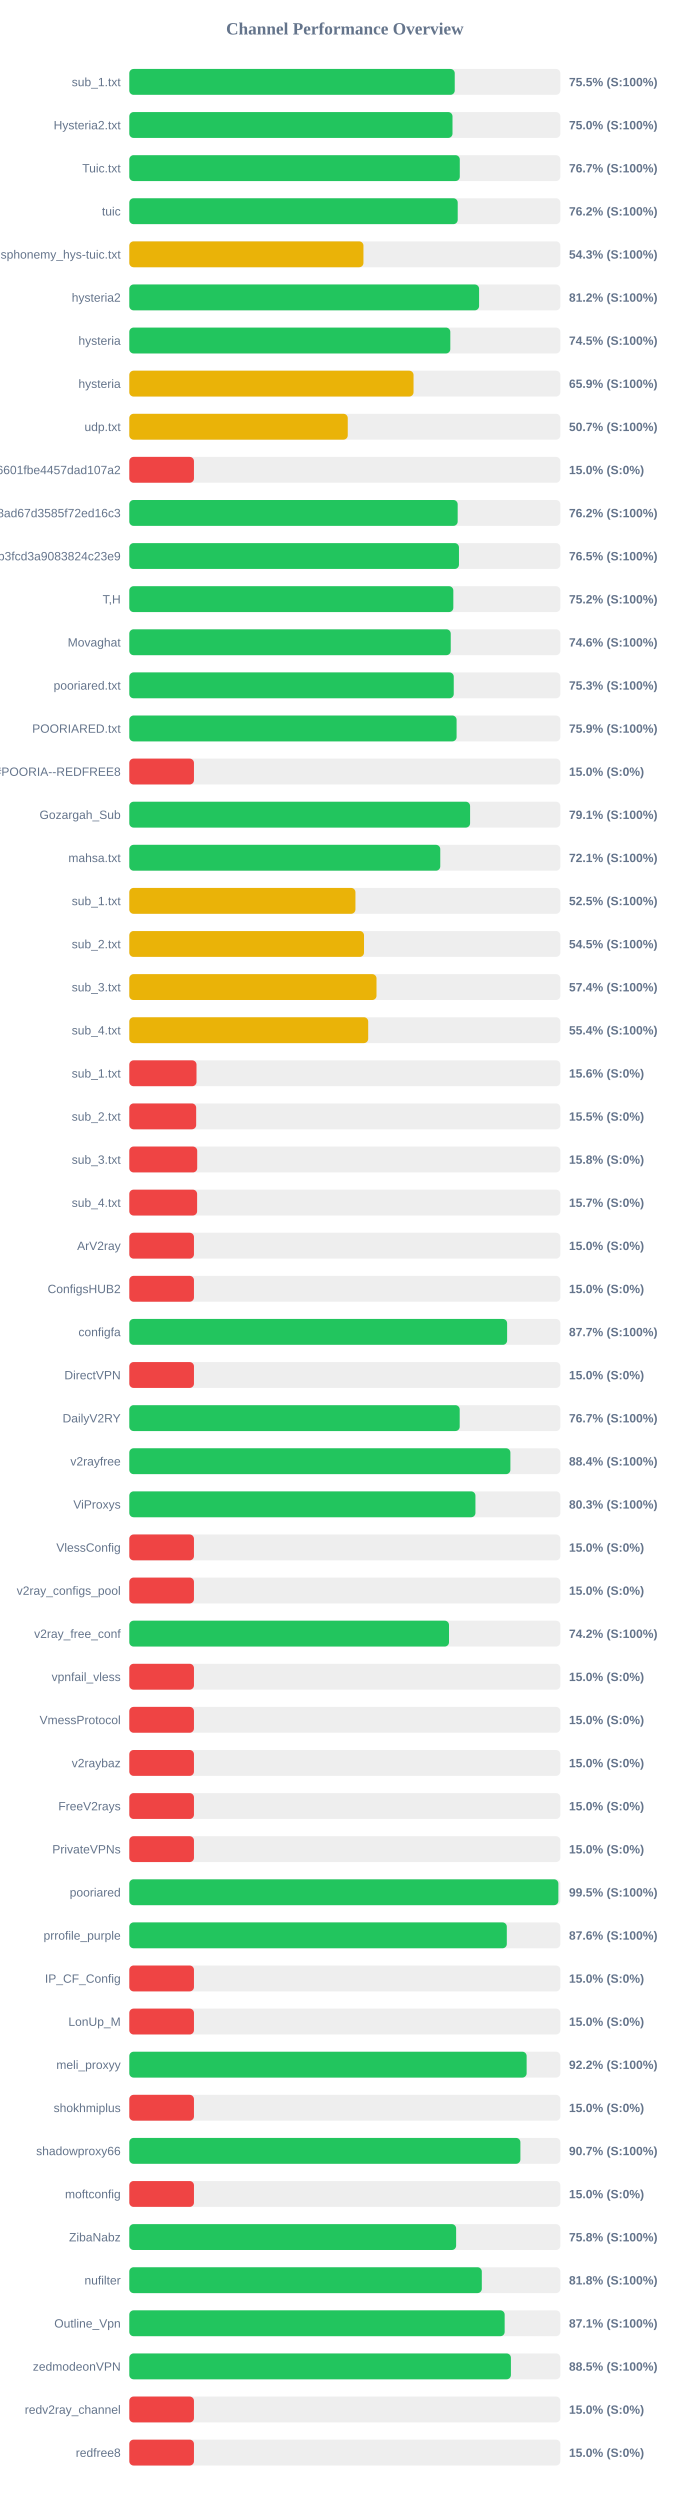
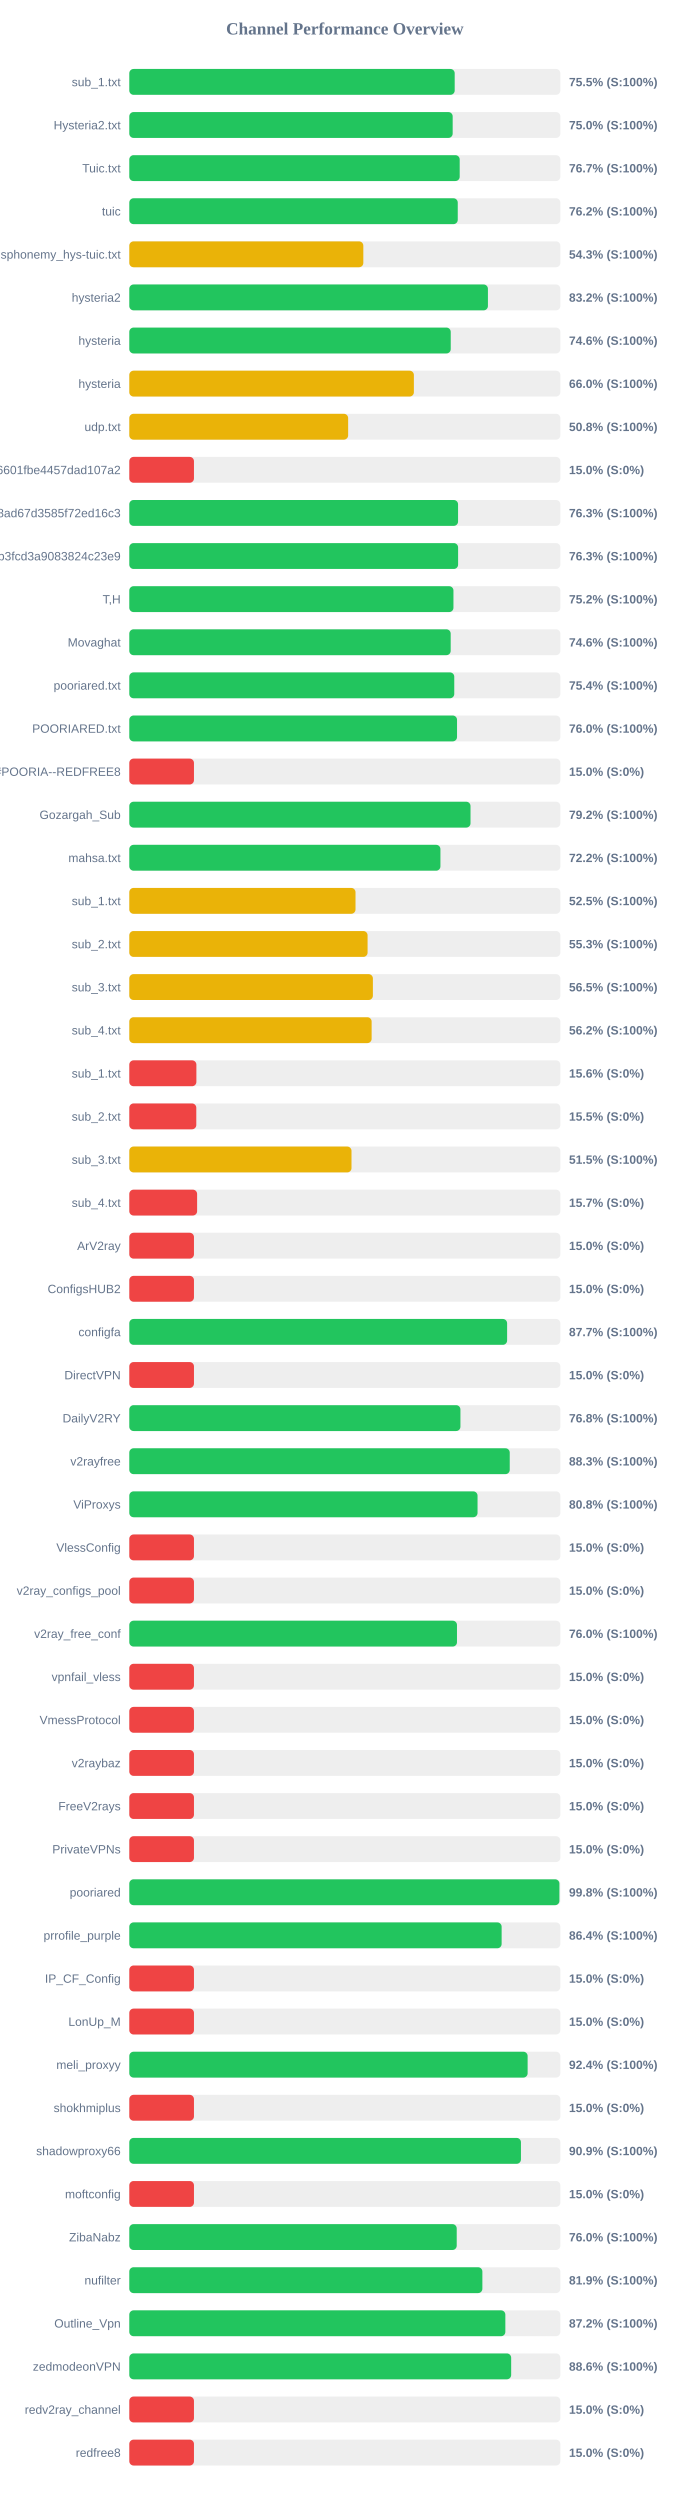
<svg xmlns="http://www.w3.org/2000/svg" width="800" height="2900" version="1.1">
  <style>
        .row { font: 14px Arial; fill: #64748b; }
        .score { font: bold 14px Arial; fill: #64748b; }
    </style>
  <text x="400" y="40" text-anchor="middle" font-size="20px" font-weight="bold" fill="#64748b">Channel Performance Overview</text>
  <rect x="150" y="80" width="500" height="30" fill="#eee" rx="5" />
-   <rect x="150" y="80" width="377.5" height="30" fill="#22c55e" rx="5" />
+   <rect x="150" y="80" width="377.45" height="30" fill="#22c55e" rx="5" />
  <text x="140" y="100" text-anchor="end" class="row">sub_1.txt</text>
  <text x="660" y="100" text-anchor="start" class="score">75.5% (S:100%)</text>
  <rect x="150" y="130" width="500" height="30" fill="#eee" rx="5" />
-   <rect x="150" y="130" width="374.9" height="30" fill="#22c55e" rx="5" />
+   <rect x="150" y="130" width="375.1" height="30" fill="#22c55e" rx="5" />
  <text x="140" y="150" text-anchor="end" class="row">Hysteria2.txt</text>
  <text x="660" y="150" text-anchor="start" class="score">75.0% (S:100%)</text>
  <rect x="150" y="180" width="500" height="30" fill="#eee" rx="5" />
-   <rect x="150" y="180" width="383.35" height="30" fill="#22c55e" rx="5" />
+   <rect x="150" y="180" width="383.25" height="30" fill="#22c55e" rx="5" />
  <text x="140" y="200" text-anchor="end" class="row">Tuic.txt</text>
  <text x="660" y="200" text-anchor="start" class="score">76.7% (S:100%)</text>
  <rect x="150" y="230" width="500" height="30" fill="#eee" rx="5" />
-   <rect x="150" y="230" width="380.95" height="30" fill="#22c55e" rx="5" />
+   <rect x="150" y="230" width="381.0" height="30" fill="#22c55e" rx="5" />
  <text x="140" y="250" text-anchor="end" class="row">tuic</text>
  <text x="660" y="250" text-anchor="start" class="score">76.2% (S:100%)</text>
  <rect x="150" y="280" width="500" height="30" fill="#eee" rx="5" />
-   <rect x="150" y="280" width="271.6" height="30" fill="#eab308" rx="5" />
+   <rect x="150" y="280" width="271.45" height="30" fill="#eab308" rx="5" />
  <text x="140" y="300" text-anchor="end" class="row">ndsphonemy_hys-tuic.txt</text>
  <text x="660" y="300" text-anchor="start" class="score">54.3% (S:100%)</text>
  <rect x="150" y="330" width="500" height="30" fill="#eee" rx="5" />
-   <rect x="150" y="330" width="405.75" height="30" fill="#22c55e" rx="5" />
+   <rect x="150" y="330" width="416.0" height="30" fill="#22c55e" rx="5" />
  <text x="140" y="350" text-anchor="end" class="row">hysteria2</text>
-   <text x="660" y="350" text-anchor="start" class="score">81.2% (S:100%)</text>
+   <text x="660" y="350" text-anchor="start" class="score">83.2% (S:100%)</text>
  <rect x="150" y="380" width="500" height="30" fill="#eee" rx="5" />
-   <rect x="150" y="380" width="372.35" height="30" fill="#22c55e" rx="5" />
+   <rect x="150" y="380" width="372.85" height="30" fill="#22c55e" rx="5" />
  <text x="140" y="400" text-anchor="end" class="row">hysteria</text>
-   <text x="660" y="400" text-anchor="start" class="score">74.5% (S:100%)</text>
+   <text x="660" y="400" text-anchor="start" class="score">74.6% (S:100%)</text>
  <rect x="150" y="430" width="500" height="30" fill="#eee" rx="5" />
-   <rect x="150" y="430" width="329.7" height="30" fill="#eab308" rx="5" />
+   <rect x="150" y="430" width="330.1" height="30" fill="#eab308" rx="5" />
  <text x="140" y="450" text-anchor="end" class="row">hysteria</text>
-   <text x="660" y="450" text-anchor="start" class="score">65.9% (S:100%)</text>
+   <text x="660" y="450" text-anchor="start" class="score">66.0% (S:100%)</text>
  <rect x="150" y="480" width="500" height="30" fill="#eee" rx="5" />
-   <rect x="150" y="480" width="253.4" height="30" fill="#eab308" rx="5" />
+   <rect x="150" y="480" width="253.85" height="30" fill="#eab308" rx="5" />
  <text x="140" y="500" text-anchor="end" class="row">udp.txt</text>
-   <text x="660" y="500" text-anchor="start" class="score">50.7% (S:100%)</text>
+   <text x="660" y="500" text-anchor="start" class="score">50.8% (S:100%)</text>
  <rect x="150" y="530" width="500" height="30" fill="#eee" rx="5" />
  <rect x="150" y="530" width="75.0" height="30" fill="#ef4444" rx="5" />
  <text x="140" y="550" text-anchor="end" class="row">6ca22ad3b96aa6601fbe4457dad107a2</text>
  <text x="660" y="550" text-anchor="start" class="score">15.0% (S:0%)</text>
  <rect x="150" y="580" width="500" height="30" fill="#eee" rx="5" />
-   <rect x="150" y="580" width="380.9" height="30" fill="#22c55e" rx="5" />
+   <rect x="150" y="580" width="381.35" height="30" fill="#22c55e" rx="5" />
  <text x="140" y="600" text-anchor="end" class="row">d2ddf60933dd08ad67d3585f72ed16c3</text>
-   <text x="660" y="600" text-anchor="start" class="score">76.2% (S:100%)</text>
+   <text x="660" y="600" text-anchor="start" class="score">76.3% (S:100%)</text>
  <rect x="150" y="630" width="500" height="30" fill="#eee" rx="5" />
-   <rect x="150" y="630" width="382.4" height="30" fill="#22c55e" rx="5" />
+   <rect x="150" y="630" width="381.4" height="30" fill="#22c55e" rx="5" />
  <text x="140" y="650" text-anchor="end" class="row">subscribe?token=8bc38a0c131e9b3fcd3a9083824c23e9</text>
-   <text x="660" y="650" text-anchor="start" class="score">76.5% (S:100%)</text>
+   <text x="660" y="650" text-anchor="start" class="score">76.3% (S:100%)</text>
  <rect x="150" y="680" width="500" height="30" fill="#eee" rx="5" />
-   <rect x="150" y="680" width="375.85" height="30" fill="#22c55e" rx="5" />
+   <rect x="150" y="680" width="376.0" height="30" fill="#22c55e" rx="5" />
  <text x="140" y="700" text-anchor="end" class="row">T,H</text>
  <text x="660" y="700" text-anchor="start" class="score">75.2% (S:100%)</text>
  <rect x="150" y="730" width="500" height="30" fill="#eee" rx="5" />
-   <rect x="150" y="730" width="372.85" height="30" fill="#22c55e" rx="5" />
+   <rect x="150" y="730" width="372.8" height="30" fill="#22c55e" rx="5" />
  <text x="140" y="750" text-anchor="end" class="row">Movaghat</text>
  <text x="660" y="750" text-anchor="start" class="score">74.6% (S:100%)</text>
  <rect x="150" y="780" width="500" height="30" fill="#eee" rx="5" />
-   <rect x="150" y="780" width="376.35" height="30" fill="#22c55e" rx="5" />
+   <rect x="150" y="780" width="376.95" height="30" fill="#22c55e" rx="5" />
  <text x="140" y="800" text-anchor="end" class="row">pooriared.txt</text>
-   <text x="660" y="800" text-anchor="start" class="score">75.3% (S:100%)</text>
+   <text x="660" y="800" text-anchor="start" class="score">75.4% (S:100%)</text>
  <rect x="150" y="830" width="500" height="30" fill="#eee" rx="5" />
-   <rect x="150" y="830" width="379.65" height="30" fill="#22c55e" rx="5" />
+   <rect x="150" y="830" width="380.15" height="30" fill="#22c55e" rx="5" />
  <text x="140" y="850" text-anchor="end" class="row">POORIARED.txt</text>
-   <text x="660" y="850" text-anchor="start" class="score">75.9% (S:100%)</text>
+   <text x="660" y="850" text-anchor="start" class="score">76.0% (S:100%)</text>
  <rect x="150" y="880" width="500" height="30" fill="#eee" rx="5" />
  <rect x="150" y="880" width="75.0" height="30" fill="#ef4444" rx="5" />
  <text x="140" y="900" text-anchor="end" class="row">POORIA--REDFREE8.txt#POORIA--REDFREE8</text>
  <text x="660" y="900" text-anchor="start" class="score">15.0% (S:0%)</text>
  <rect x="150" y="930" width="500" height="30" fill="#eee" rx="5" />
-   <rect x="150" y="930" width="395.3" height="30" fill="#22c55e" rx="5" />
+   <rect x="150" y="930" width="395.8" height="30" fill="#22c55e" rx="5" />
  <text x="140" y="950" text-anchor="end" class="row">Gozargah_Sub</text>
-   <text x="660" y="950" text-anchor="start" class="score">79.1% (S:100%)</text>
+   <text x="660" y="950" text-anchor="start" class="score">79.2% (S:100%)</text>
  <rect x="150" y="980" width="500" height="30" fill="#eee" rx="5" />
-   <rect x="150" y="980" width="360.7" height="30" fill="#22c55e" rx="5" />
+   <rect x="150" y="980" width="360.9" height="30" fill="#22c55e" rx="5" />
  <text x="140" y="1000" text-anchor="end" class="row">mahsa.txt</text>
-   <text x="660" y="1000" text-anchor="start" class="score">72.1% (S:100%)</text>
+   <text x="660" y="1000" text-anchor="start" class="score">72.2% (S:100%)</text>
  <rect x="150" y="1030" width="500" height="30" fill="#eee" rx="5" />
-   <rect x="150" y="1030" width="262.3" height="30" fill="#eab308" rx="5" />
+   <rect x="150" y="1030" width="262.4" height="30" fill="#eab308" rx="5" />
  <text x="140" y="1050" text-anchor="end" class="row">sub_1.txt</text>
  <text x="660" y="1050" text-anchor="start" class="score">52.5% (S:100%)</text>
  <rect x="150" y="1080" width="500" height="30" fill="#eee" rx="5" />
-   <rect x="150" y="1080" width="272.25" height="30" fill="#eab308" rx="5" />
+   <rect x="150" y="1080" width="276.4" height="30" fill="#eab308" rx="5" />
  <text x="140" y="1100" text-anchor="end" class="row">sub_2.txt</text>
-   <text x="660" y="1100" text-anchor="start" class="score">54.5% (S:100%)</text>
+   <text x="660" y="1100" text-anchor="start" class="score">55.3% (S:100%)</text>
  <rect x="150" y="1130" width="500" height="30" fill="#eee" rx="5" />
-   <rect x="150" y="1130" width="286.75" height="30" fill="#eab308" rx="5" />
+   <rect x="150" y="1130" width="282.55" height="30" fill="#eab308" rx="5" />
  <text x="140" y="1150" text-anchor="end" class="row">sub_3.txt</text>
-   <text x="660" y="1150" text-anchor="start" class="score">57.4% (S:100%)</text>
+   <text x="660" y="1150" text-anchor="start" class="score">56.5% (S:100%)</text>
  <rect x="150" y="1180" width="500" height="30" fill="#eee" rx="5" />
-   <rect x="150" y="1180" width="277.1" height="30" fill="#eab308" rx="5" />
+   <rect x="150" y="1180" width="281.1" height="30" fill="#eab308" rx="5" />
  <text x="140" y="1200" text-anchor="end" class="row">sub_4.txt</text>
-   <text x="660" y="1200" text-anchor="start" class="score">55.4% (S:100%)</text>
+   <text x="660" y="1200" text-anchor="start" class="score">56.2% (S:100%)</text>
  <rect x="150" y="1230" width="500" height="30" fill="#eee" rx="5" />
-   <rect x="150" y="1230" width="77.95" height="30" fill="#ef4444" rx="5" />
+   <rect x="150" y="1230" width="77.8" height="30" fill="#ef4444" rx="5" />
  <text x="140" y="1250" text-anchor="end" class="row">sub_1.txt</text>
  <text x="660" y="1250" text-anchor="start" class="score">15.6% (S:0%)</text>
  <rect x="150" y="1280" width="500" height="30" fill="#eee" rx="5" />
-   <rect x="150" y="1280" width="77.55" height="30" fill="#ef4444" rx="5" />
+   <rect x="150" y="1280" width="77.7" height="30" fill="#ef4444" rx="5" />
  <text x="140" y="1300" text-anchor="end" class="row">sub_2.txt</text>
  <text x="660" y="1300" text-anchor="start" class="score">15.5% (S:0%)</text>
  <rect x="150" y="1330" width="500" height="30" fill="#eee" rx="5" />
-   <rect x="150" y="1330" width="78.75" height="30" fill="#ef4444" rx="5" />
+   <rect x="150" y="1330" width="257.75" height="30" fill="#eab308" rx="5" />
  <text x="140" y="1350" text-anchor="end" class="row">sub_3.txt</text>
-   <text x="660" y="1350" text-anchor="start" class="score">15.8% (S:0%)</text>
+   <text x="660" y="1350" text-anchor="start" class="score">51.5% (S:100%)</text>
  <rect x="150" y="1380" width="500" height="30" fill="#eee" rx="5" />
  <rect x="150" y="1380" width="78.65" height="30" fill="#ef4444" rx="5" />
  <text x="140" y="1400" text-anchor="end" class="row">sub_4.txt</text>
  <text x="660" y="1400" text-anchor="start" class="score">15.7% (S:0%)</text>
  <rect x="150" y="1430" width="500" height="30" fill="#eee" rx="5" />
  <rect x="150" y="1430" width="75.0" height="30" fill="#ef4444" rx="5" />
  <text x="140" y="1450" text-anchor="end" class="row">ArV2ray</text>
  <text x="660" y="1450" text-anchor="start" class="score">15.0% (S:0%)</text>
  <rect x="150" y="1480" width="500" height="30" fill="#eee" rx="5" />
  <rect x="150" y="1480" width="75.0" height="30" fill="#ef4444" rx="5" />
  <text x="140" y="1500" text-anchor="end" class="row">ConfigsHUB2</text>
  <text x="660" y="1500" text-anchor="start" class="score">15.0% (S:0%)</text>
  <rect x="150" y="1530" width="500" height="30" fill="#eee" rx="5" />
  <rect x="150" y="1530" width="438.25" height="30" fill="#22c55e" rx="5" />
  <text x="140" y="1550" text-anchor="end" class="row">configfa</text>
  <text x="660" y="1550" text-anchor="start" class="score">87.7% (S:100%)</text>
  <rect x="150" y="1580" width="500" height="30" fill="#eee" rx="5" />
  <rect x="150" y="1580" width="75.0" height="30" fill="#ef4444" rx="5" />
  <text x="140" y="1600" text-anchor="end" class="row">DirectVPN</text>
  <text x="660" y="1600" text-anchor="start" class="score">15.0% (S:0%)</text>
  <rect x="150" y="1630" width="500" height="30" fill="#eee" rx="5" />
-   <rect x="150" y="1630" width="383.25" height="30" fill="#22c55e" rx="5" />
+   <rect x="150" y="1630" width="384.1" height="30" fill="#22c55e" rx="5" />
  <text x="140" y="1650" text-anchor="end" class="row">DailyV2RY</text>
-   <text x="660" y="1650" text-anchor="start" class="score">76.7% (S:100%)</text>
+   <text x="660" y="1650" text-anchor="start" class="score">76.8% (S:100%)</text>
  <rect x="150" y="1680" width="500" height="30" fill="#eee" rx="5" />
-   <rect x="150" y="1680" width="442.05" height="30" fill="#22c55e" rx="5" />
+   <rect x="150" y="1680" width="441.3" height="30" fill="#22c55e" rx="5" />
  <text x="140" y="1700" text-anchor="end" class="row">v2rayfree</text>
-   <text x="660" y="1700" text-anchor="start" class="score">88.4% (S:100%)</text>
+   <text x="660" y="1700" text-anchor="start" class="score">88.3% (S:100%)</text>
  <rect x="150" y="1730" width="500" height="30" fill="#eee" rx="5" />
-   <rect x="150" y="1730" width="401.5" height="30" fill="#22c55e" rx="5" />
+   <rect x="150" y="1730" width="403.95" height="30" fill="#22c55e" rx="5" />
  <text x="140" y="1750" text-anchor="end" class="row">ViProxys</text>
-   <text x="660" y="1750" text-anchor="start" class="score">80.3% (S:100%)</text>
+   <text x="660" y="1750" text-anchor="start" class="score">80.8% (S:100%)</text>
  <rect x="150" y="1780" width="500" height="30" fill="#eee" rx="5" />
  <rect x="150" y="1780" width="75.0" height="30" fill="#ef4444" rx="5" />
  <text x="140" y="1800" text-anchor="end" class="row">VlessConfig</text>
  <text x="660" y="1800" text-anchor="start" class="score">15.0% (S:0%)</text>
  <rect x="150" y="1830" width="500" height="30" fill="#eee" rx="5" />
  <rect x="150" y="1830" width="75.0" height="30" fill="#ef4444" rx="5" />
  <text x="140" y="1850" text-anchor="end" class="row">v2ray_configs_pool</text>
  <text x="660" y="1850" text-anchor="start" class="score">15.0% (S:0%)</text>
  <rect x="150" y="1880" width="500" height="30" fill="#eee" rx="5" />
-   <rect x="150" y="1880" width="370.85" height="30" fill="#22c55e" rx="5" />
+   <rect x="150" y="1880" width="380.1" height="30" fill="#22c55e" rx="5" />
  <text x="140" y="1900" text-anchor="end" class="row">v2ray_free_conf</text>
-   <text x="660" y="1900" text-anchor="start" class="score">74.2% (S:100%)</text>
+   <text x="660" y="1900" text-anchor="start" class="score">76.0% (S:100%)</text>
  <rect x="150" y="1930" width="500" height="30" fill="#eee" rx="5" />
  <rect x="150" y="1930" width="75.0" height="30" fill="#ef4444" rx="5" />
  <text x="140" y="1950" text-anchor="end" class="row">vpnfail_vless</text>
  <text x="660" y="1950" text-anchor="start" class="score">15.0% (S:0%)</text>
  <rect x="150" y="1980" width="500" height="30" fill="#eee" rx="5" />
  <rect x="150" y="1980" width="75.0" height="30" fill="#ef4444" rx="5" />
  <text x="140" y="2000" text-anchor="end" class="row">VmessProtocol</text>
  <text x="660" y="2000" text-anchor="start" class="score">15.0% (S:0%)</text>
  <rect x="150" y="2030" width="500" height="30" fill="#eee" rx="5" />
  <rect x="150" y="2030" width="75.0" height="30" fill="#ef4444" rx="5" />
  <text x="140" y="2050" text-anchor="end" class="row">v2raybaz</text>
  <text x="660" y="2050" text-anchor="start" class="score">15.0% (S:0%)</text>
  <rect x="150" y="2080" width="500" height="30" fill="#eee" rx="5" />
  <rect x="150" y="2080" width="75.0" height="30" fill="#ef4444" rx="5" />
  <text x="140" y="2100" text-anchor="end" class="row">FreeV2rays</text>
  <text x="660" y="2100" text-anchor="start" class="score">15.0% (S:0%)</text>
  <rect x="150" y="2130" width="500" height="30" fill="#eee" rx="5" />
  <rect x="150" y="2130" width="75.0" height="30" fill="#ef4444" rx="5" />
  <text x="140" y="2150" text-anchor="end" class="row">PrivateVPNs</text>
  <text x="660" y="2150" text-anchor="start" class="score">15.0% (S:0%)</text>
  <rect x="150" y="2180" width="500" height="30" fill="#eee" rx="5" />
-   <rect x="150" y="2180" width="497.7" height="30" fill="#22c55e" rx="5" />
+   <rect x="150" y="2180" width="498.9" height="30" fill="#22c55e" rx="5" />
  <text x="140" y="2200" text-anchor="end" class="row">pooriared</text>
-   <text x="660" y="2200" text-anchor="start" class="score">99.5% (S:100%)</text>
+   <text x="660" y="2200" text-anchor="start" class="score">99.8% (S:100%)</text>
  <rect x="150" y="2230" width="500" height="30" fill="#eee" rx="5" />
-   <rect x="150" y="2230" width="437.9" height="30" fill="#22c55e" rx="5" />
+   <rect x="150" y="2230" width="431.9" height="30" fill="#22c55e" rx="5" />
  <text x="140" y="2250" text-anchor="end" class="row">prrofile_purple</text>
-   <text x="660" y="2250" text-anchor="start" class="score">87.6% (S:100%)</text>
+   <text x="660" y="2250" text-anchor="start" class="score">86.4% (S:100%)</text>
  <rect x="150" y="2280" width="500" height="30" fill="#eee" rx="5" />
  <rect x="150" y="2280" width="75.0" height="30" fill="#ef4444" rx="5" />
  <text x="140" y="2300" text-anchor="end" class="row">IP_CF_Config</text>
  <text x="660" y="2300" text-anchor="start" class="score">15.0% (S:0%)</text>
  <rect x="150" y="2330" width="500" height="30" fill="#eee" rx="5" />
  <rect x="150" y="2330" width="75.0" height="30" fill="#ef4444" rx="5" />
  <text x="140" y="2350" text-anchor="end" class="row">LonUp_M</text>
  <text x="660" y="2350" text-anchor="start" class="score">15.0% (S:0%)</text>
  <rect x="150" y="2380" width="500" height="30" fill="#eee" rx="5" />
-   <rect x="150" y="2380" width="460.9" height="30" fill="#22c55e" rx="5" />
+   <rect x="150" y="2380" width="462.05" height="30" fill="#22c55e" rx="5" />
  <text x="140" y="2400" text-anchor="end" class="row">meli_proxyy</text>
-   <text x="660" y="2400" text-anchor="start" class="score">92.2% (S:100%)</text>
+   <text x="660" y="2400" text-anchor="start" class="score">92.4% (S:100%)</text>
  <rect x="150" y="2430" width="500" height="30" fill="#eee" rx="5" />
  <rect x="150" y="2430" width="75.0" height="30" fill="#ef4444" rx="5" />
  <text x="140" y="2450" text-anchor="end" class="row">shokhmiplus</text>
  <text x="660" y="2450" text-anchor="start" class="score">15.0% (S:0%)</text>
  <rect x="150" y="2480" width="500" height="30" fill="#eee" rx="5" />
-   <rect x="150" y="2480" width="453.65" height="30" fill="#22c55e" rx="5" />
+   <rect x="150" y="2480" width="454.3" height="30" fill="#22c55e" rx="5" />
  <text x="140" y="2500" text-anchor="end" class="row">shadowproxy66</text>
-   <text x="660" y="2500" text-anchor="start" class="score">90.7% (S:100%)</text>
+   <text x="660" y="2500" text-anchor="start" class="score">90.9% (S:100%)</text>
  <rect x="150" y="2530" width="500" height="30" fill="#eee" rx="5" />
  <rect x="150" y="2530" width="75.0" height="30" fill="#ef4444" rx="5" />
  <text x="140" y="2550" text-anchor="end" class="row">moftconfig</text>
  <text x="660" y="2550" text-anchor="start" class="score">15.0% (S:0%)</text>
  <rect x="150" y="2580" width="500" height="30" fill="#eee" rx="5" />
-   <rect x="150" y="2580" width="379.1" height="30" fill="#22c55e" rx="5" />
+   <rect x="150" y="2580" width="379.8" height="30" fill="#22c55e" rx="5" />
  <text x="140" y="2600" text-anchor="end" class="row">ZibaNabz</text>
-   <text x="660" y="2600" text-anchor="start" class="score">75.8% (S:100%)</text>
+   <text x="660" y="2600" text-anchor="start" class="score">76.0% (S:100%)</text>
  <rect x="150" y="2630" width="500" height="30" fill="#eee" rx="5" />
-   <rect x="150" y="2630" width="408.9" height="30" fill="#22c55e" rx="5" />
+   <rect x="150" y="2630" width="409.55" height="30" fill="#22c55e" rx="5" />
  <text x="140" y="2650" text-anchor="end" class="row">nufilter</text>
-   <text x="660" y="2650" text-anchor="start" class="score">81.8% (S:100%)</text>
+   <text x="660" y="2650" text-anchor="start" class="score">81.9% (S:100%)</text>
  <rect x="150" y="2680" width="500" height="30" fill="#eee" rx="5" />
-   <rect x="150" y="2680" width="435.4" height="30" fill="#22c55e" rx="5" />
+   <rect x="150" y="2680" width="436.2" height="30" fill="#22c55e" rx="5" />
  <text x="140" y="2700" text-anchor="end" class="row">Outline_Vpn</text>
-   <text x="660" y="2700" text-anchor="start" class="score">87.1% (S:100%)</text>
+   <text x="660" y="2700" text-anchor="start" class="score">87.2% (S:100%)</text>
  <rect x="150" y="2730" width="500" height="30" fill="#eee" rx="5" />
-   <rect x="150" y="2730" width="442.65" height="30" fill="#22c55e" rx="5" />
+   <rect x="150" y="2730" width="442.95" height="30" fill="#22c55e" rx="5" />
  <text x="140" y="2750" text-anchor="end" class="row">zedmodeonVPN</text>
-   <text x="660" y="2750" text-anchor="start" class="score">88.5% (S:100%)</text>
+   <text x="660" y="2750" text-anchor="start" class="score">88.6% (S:100%)</text>
  <rect x="150" y="2780" width="500" height="30" fill="#eee" rx="5" />
  <rect x="150" y="2780" width="75.0" height="30" fill="#ef4444" rx="5" />
  <text x="140" y="2800" text-anchor="end" class="row">redv2ray_channel</text>
  <text x="660" y="2800" text-anchor="start" class="score">15.0% (S:0%)</text>
  <rect x="150" y="2830" width="500" height="30" fill="#eee" rx="5" />
  <rect x="150" y="2830" width="75.0" height="30" fill="#ef4444" rx="5" />
  <text x="140" y="2850" text-anchor="end" class="row">redfree8</text>
  <text x="660" y="2850" text-anchor="start" class="score">15.0% (S:0%)</text>
</svg>
